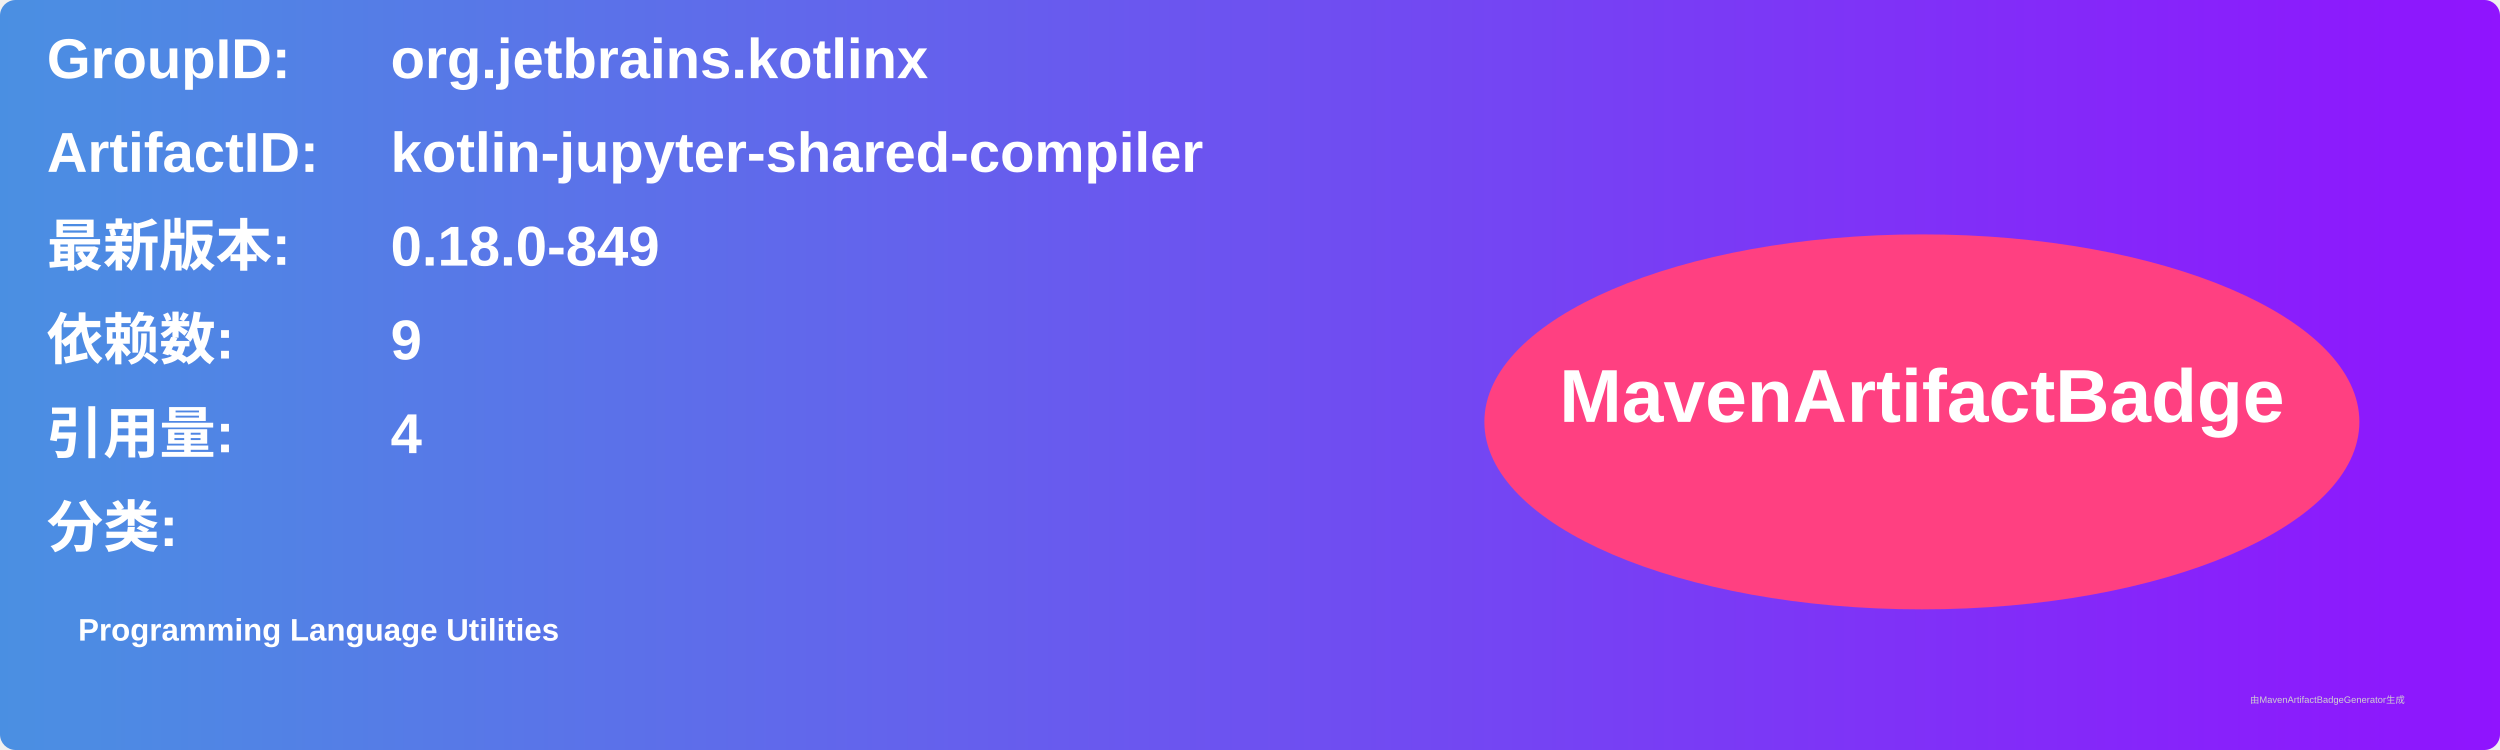
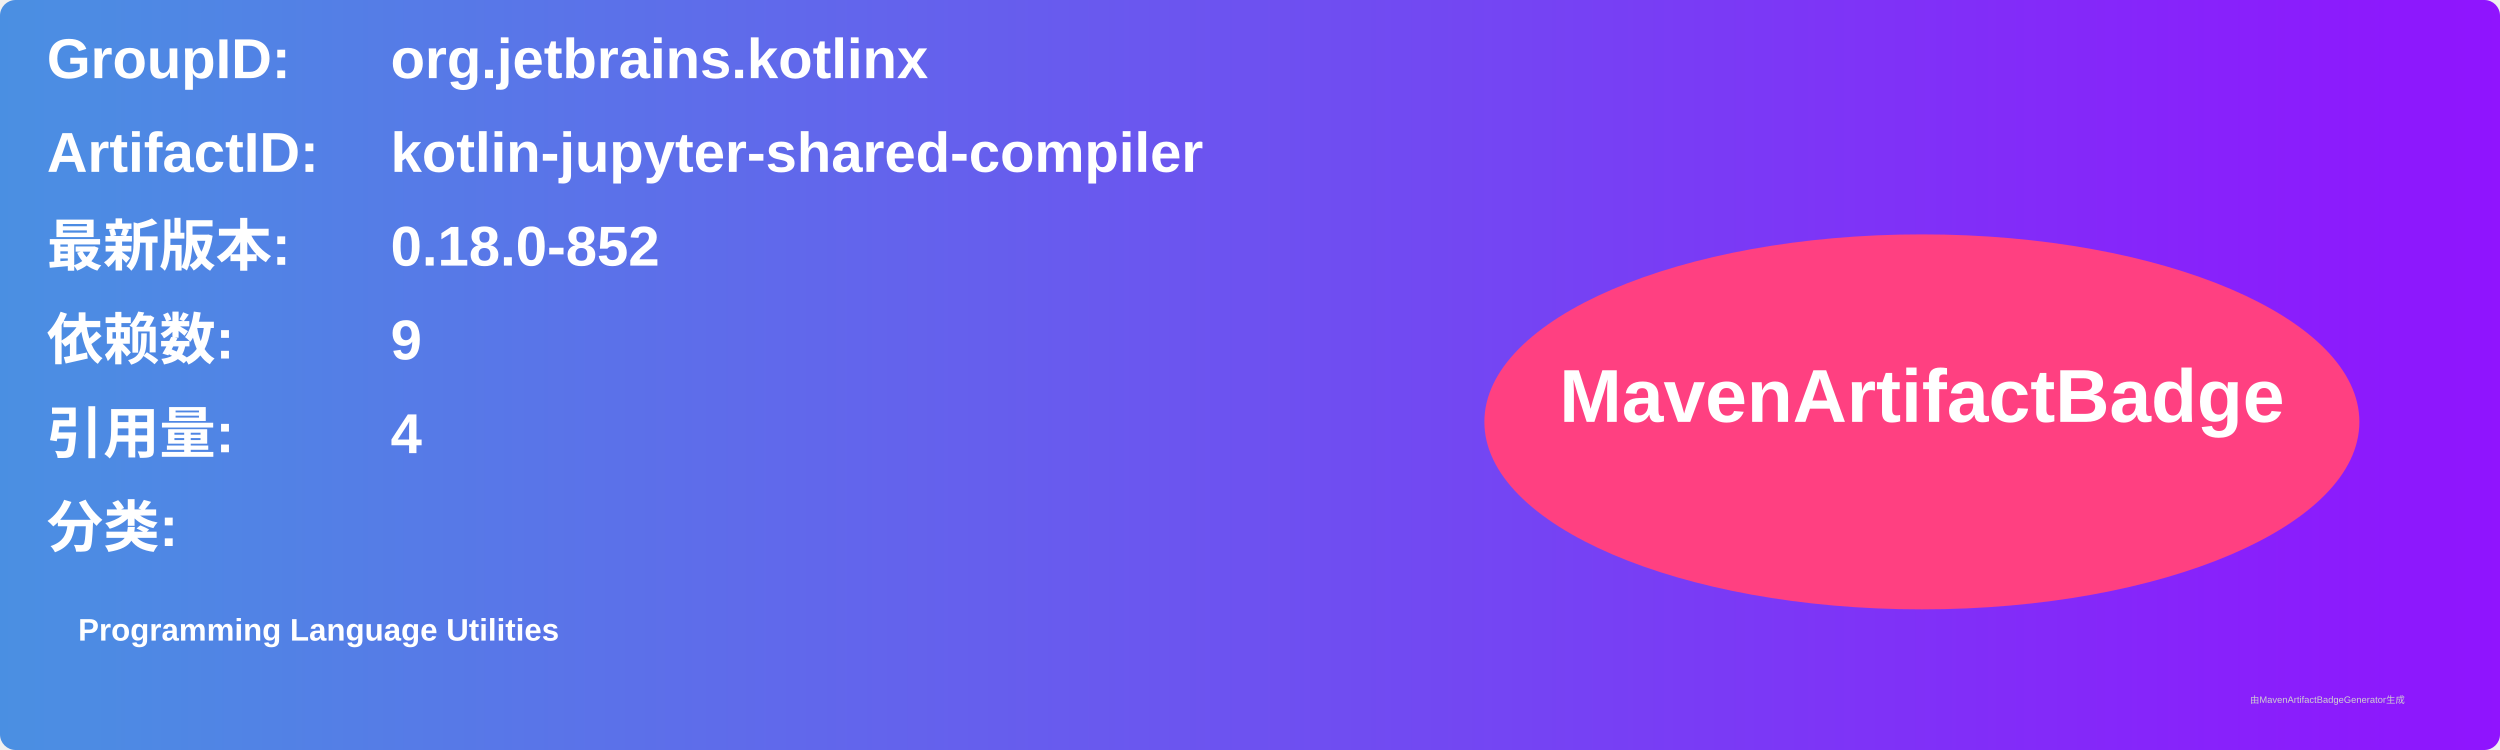
<svg xmlns="http://www.w3.org/2000/svg" width="800" height="240" viewBox="0 0 800 240">
  <linearGradient id="grad" x1="0%" y1="0%" x2="100%" y2="0%">
    <stop offset="0%" stop-color="#4a90e2" />
    <stop offset="100%" stop-color="#9013fe" />
  </linearGradient>
  <rect width="100%" height="100%" rx="5" ry="5" fill="url(#grad)" />
  <g transform="translate(15, 15)">
    <text x="0" y="10" font-family="Arial" font-size="18" fill="white" font-weight="bold" width="260">GroupID:</text>
    <text x="110" y="10" font-family="Arial" font-size="18" fill="white" font-weight="bold" width="460">org.jetbrains.kotlinx</text>
    <text x="0" y="40" font-family="Arial" font-size="18" fill="white" font-weight="bold" width="260">ArtifactID:</text>
    <text x="110" y="40" font-family="Arial" font-size="18" fill="white" font-weight="bold" width="460">kotlin-jupyter-shared-compiler</text>
    <text x="0" y="70" font-family="Arial" font-size="18" fill="white" font-weight="bold">最新版本:</text>
    <text x="110" y="70" font-family="Arial" font-size="18" fill="white" font-weight="bold">
-       <tspan font-weight="bold">0.18.0-849</tspan>
+       <tspan font-weight="bold">0.18.0-852</tspan>
    </text>
    <text x="0" y="100" font-family="Arial" font-size="18" fill="white" font-weight="bold">依赖数: </text>
    <text x="110" y="100" font-family="Arial" font-size="18" fill="white">
      <tspan font-weight="bold">9</tspan>
    </text>
    <text x="0" y="130" font-family="Arial" font-size="18" fill="white" font-weight="bold">引用量: </text>
    <text x="110" y="130" font-family="Arial" font-size="18" fill="white">
      <tspan font-weight="bold">4</tspan>
    </text>
    <text x="0" y="160" font-family="Arial" font-size="18" fill="white" font-weight="bold">分类:</text>
    <text x="10" y="190" font-family="Arial" font-size="10" fill="white">
      <tspan font-weight="bold">Programming Language Utilities</tspan>
    </text>
    <ellipse cx="600" cy="120" rx="140" ry="60" fill="#ff4081" />
    <text x="600" y="120" text-anchor="middle" font-family="Arial" font-size="24" fill="white" font-weight="bold">MavenArtifactBadge</text>
  </g>
  <text x="720" y="225" font-family="Arial" font-size="3" fill="#d0d0d0">由MavenArtifactBadgeGenerator生成</text>
</svg>
